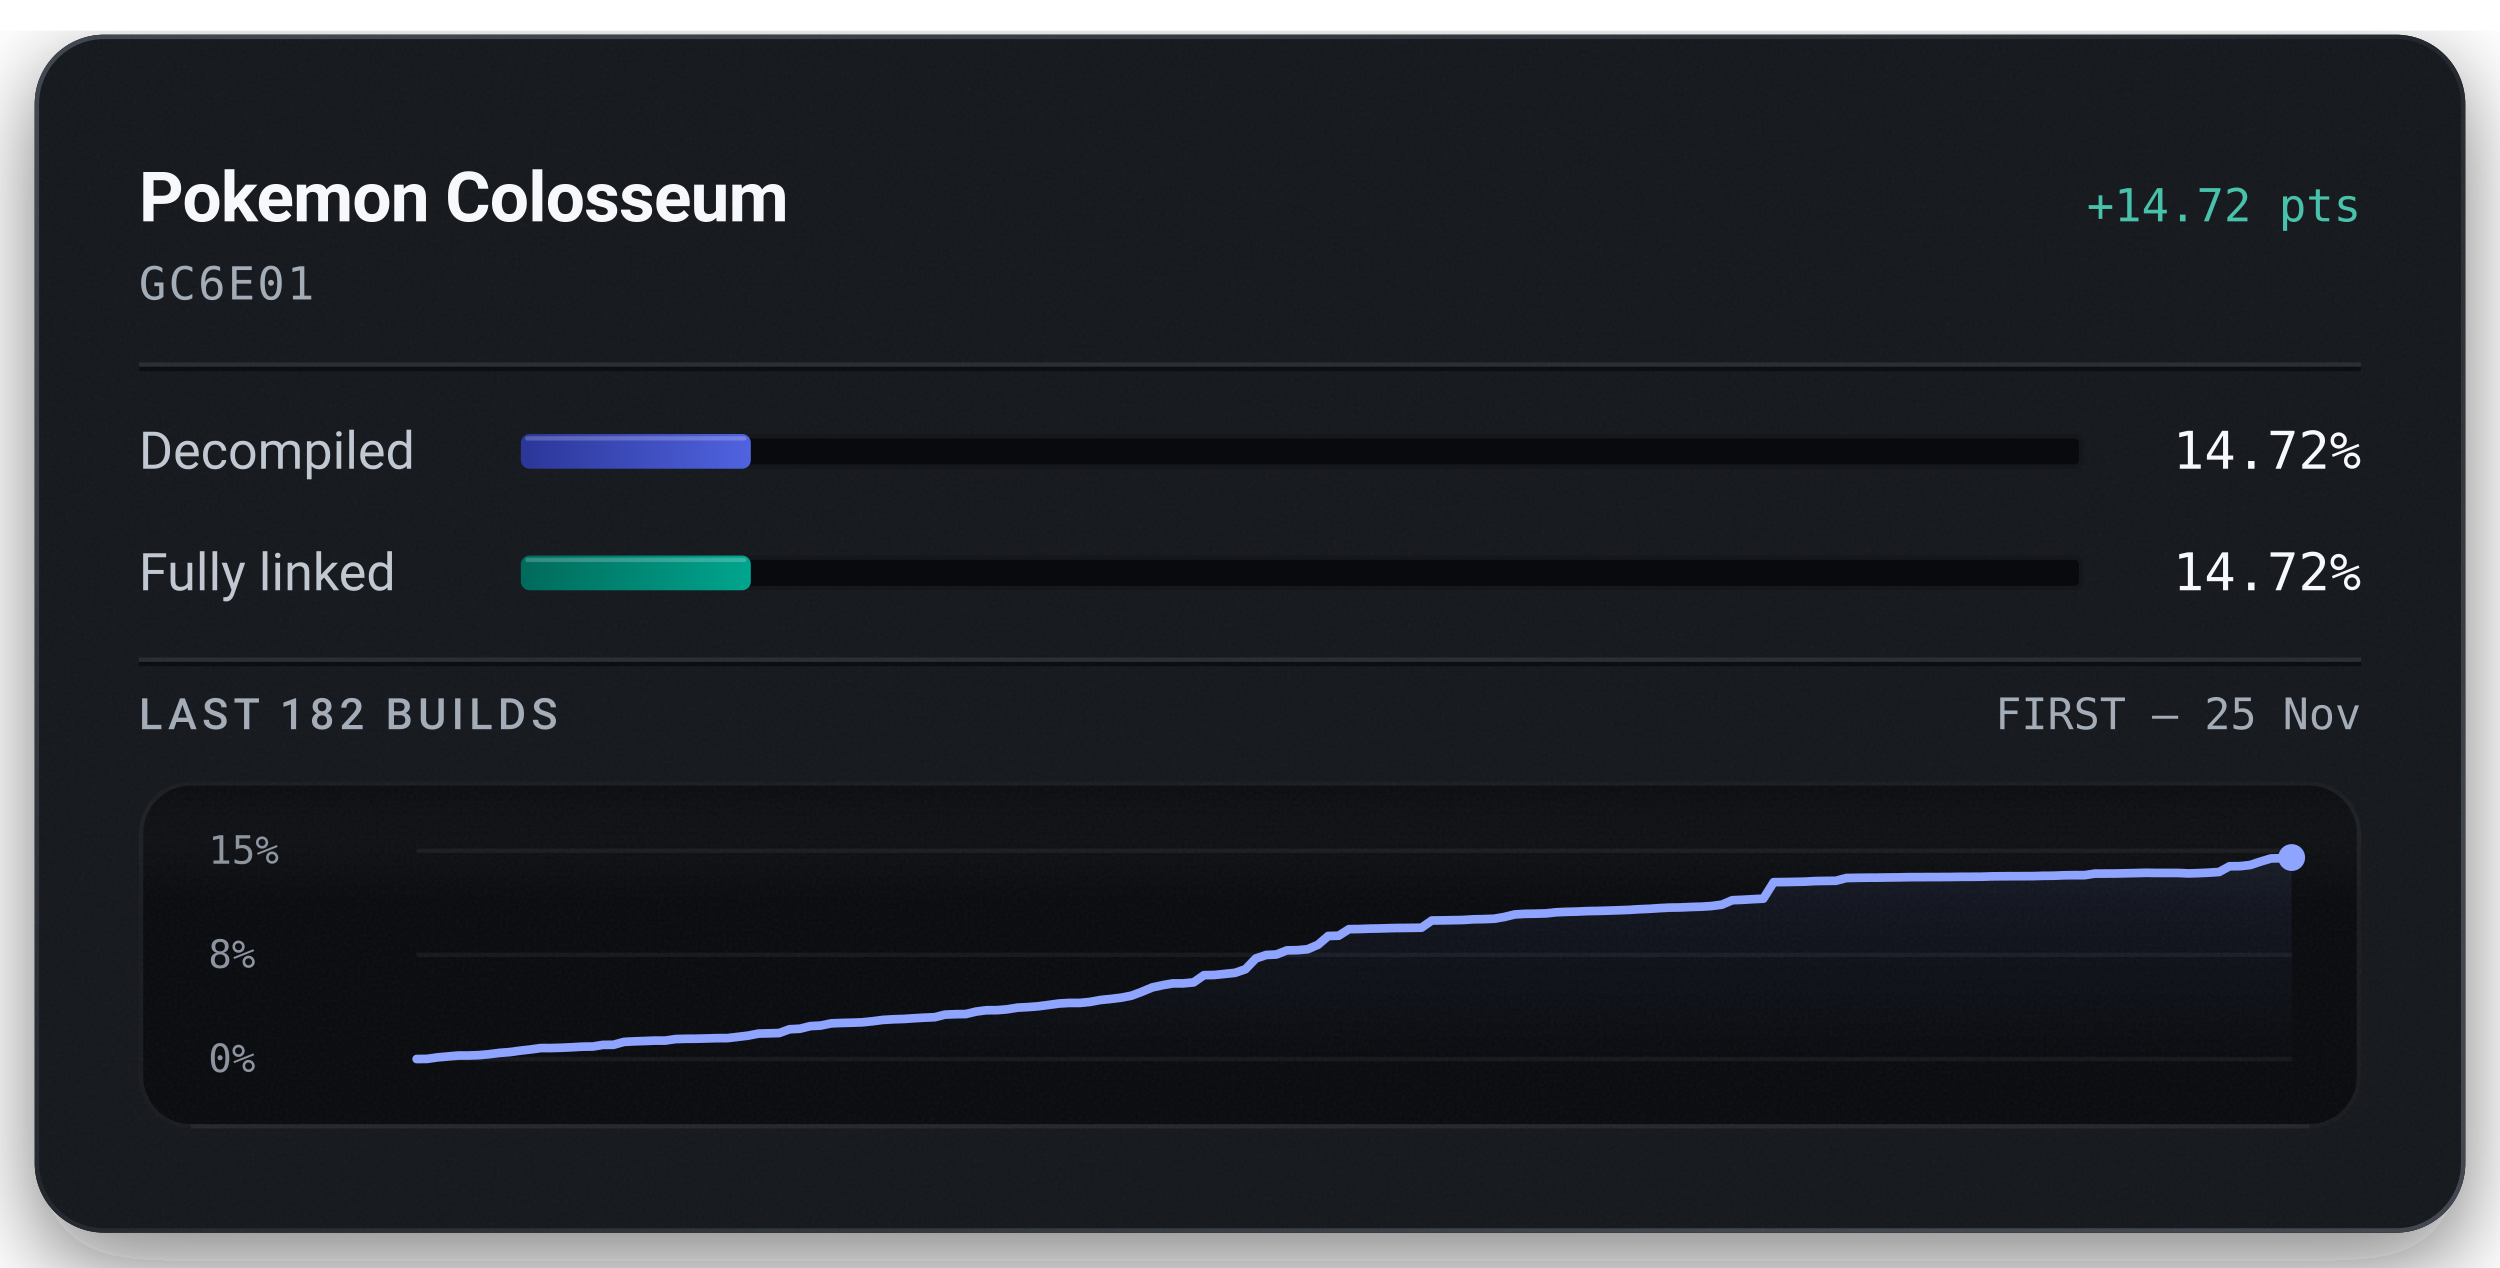
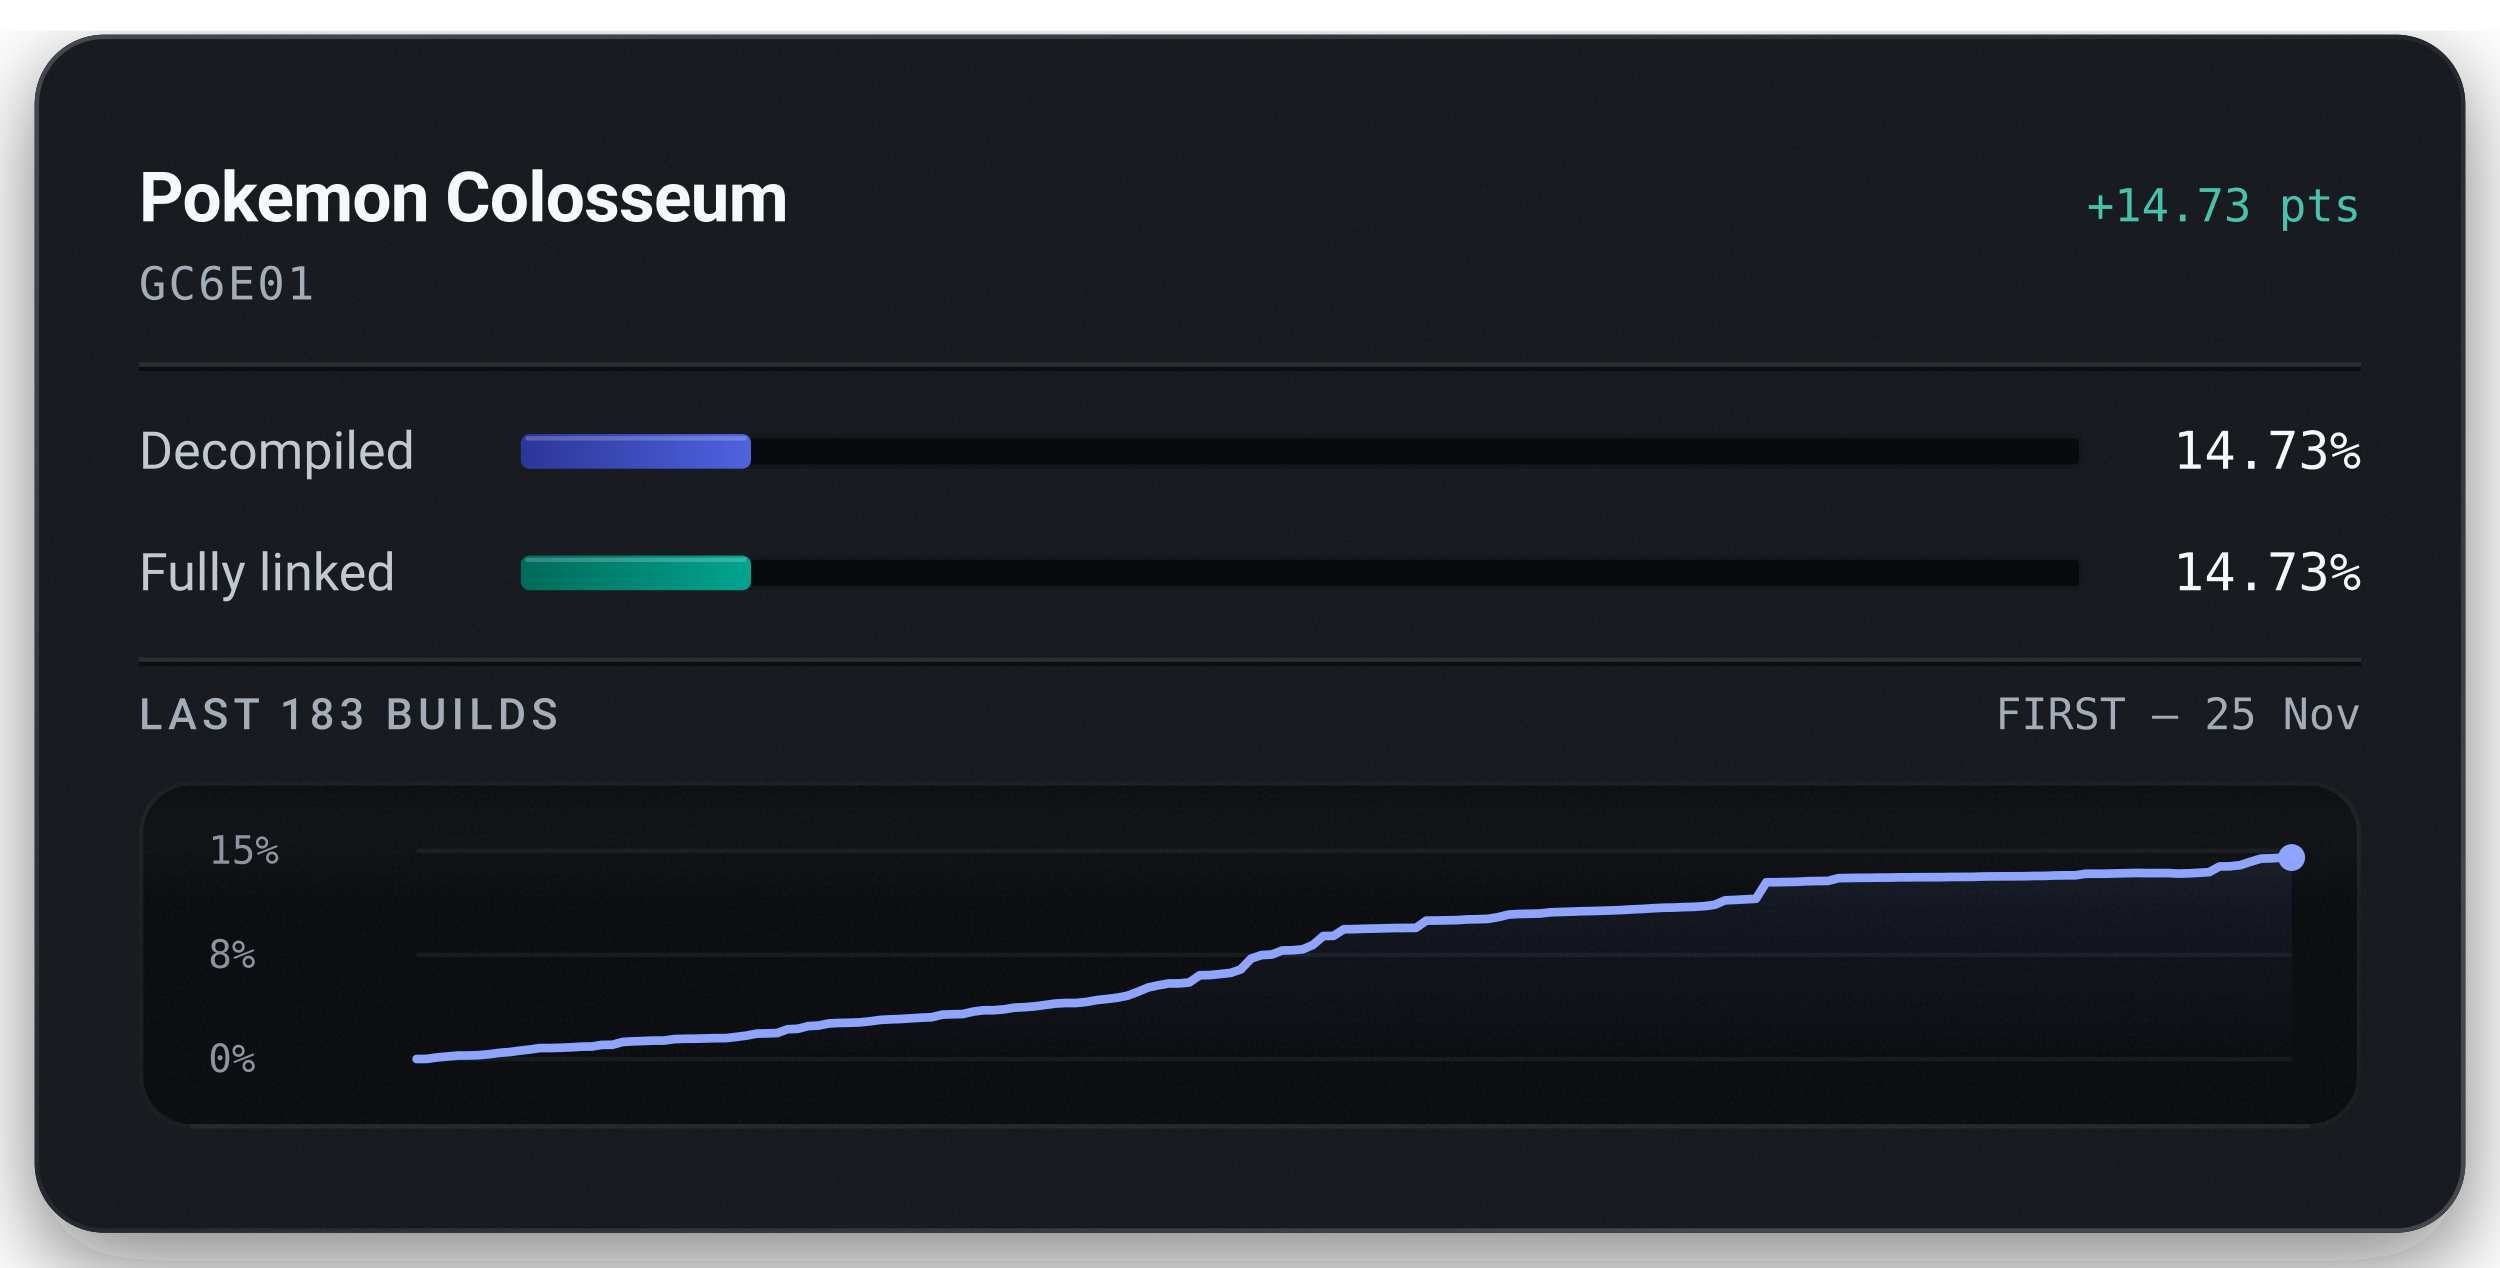
<svg xmlns="http://www.w3.org/2000/svg" width="576" height="292" viewBox="0 0 576 292" role="img" aria-labelledby="title description">
  <defs>
    <linearGradient id="badge-rim" x1="1" y1="1" x2="0" y2="0">
      <stop offset="0.15" stop-color="#6b747f" stop-opacity="0.5" />
      <stop offset="0.51" stop-color="#6b747f" stop-opacity="0.15" />
      <stop offset="0.93" stop-color="#6b747f" stop-opacity="0.5" />
    </linearGradient>
    <linearGradient id="badge-progress" x1="0" y1="0" x2="1" y2="0">
      <stop offset="0" stop-color="#2b3698" />
      <stop offset="1" stop-color="#5063e0" />
    </linearGradient>
    <linearGradient id="badge-linked" x1="0" y1="0" x2="1" y2="0">
      <stop offset="0" stop-color="#006a5b" />
      <stop offset="1" stop-color="#00a58e" />
    </linearGradient>
    <filter id="badge-grain" x="0" y="0" width="100%" height="100%">
      <feTurbulence type="fractalNoise" baseFrequency="1.4" numOctaves="2" stitchTiles="stitch" />
      <feColorMatrix type="saturate" values="0" />
    </filter>
    <filter id="badge-shadow" x="-15%" y="-15%" width="130%" height="150%">
      <feDropShadow dx="0" dy="7" stdDeviation="11" flood-color="#080a0e" flood-opacity="0.55" />
    </filter>
    <clipPath id="badge-card-clip">
      <rect x="8" y="8" width="560" height="276" rx="16" />
    </clipPath>
    <linearGradient id="badge-area" x1="0" y1="0" x2="0" y2="1">
      <stop offset="0" stop-color="#8ea4ff" stop-opacity="0.085" />
      <stop offset="1" stop-color="#8ea4ff" stop-opacity="0" />
    </linearGradient>
    <linearGradient id="badge-well-frost" x1="0" y1="0" x2="0" y2="1">
      <stop offset="0" stop-color="#f6f8fb" stop-opacity="0.045" />
      <stop offset="1" stop-color="#f6f8fb" stop-opacity="0" />
    </linearGradient>
    <linearGradient id="badge-well-shade" x1="0" y1="0" x2="0" y2="1">
      <stop offset="0" stop-color="#080a0e" stop-opacity="0.9" />
      <stop offset="1" stop-color="#080a0e" stop-opacity="0" />
    </linearGradient>
    <clipPath id="badge-well-clip">
      <rect x="32" y="180" width="512" height="80" rx="12" />
    </clipPath>
  </defs>
  <rect x="8" y="8" width="560" height="276" rx="16" fill="#14171c" filter="url(#badge-shadow)" />
  <g clip-path="url(#badge-card-clip)">
    <rect x="8" y="8" width="560" height="276" rx="16" fill="#14171c" />
    <rect x="8" y="8" width="560" height="276" filter="url(#badge-grain)" opacity="0.05" />
  </g>
  <rect x="8.5" y="8.5" width="559" height="275" rx="15.5" fill="none" stroke="url(#badge-rim)" stroke-width="1" />
  <text x="32" y="51" fill="#f6f8fb" font-family="system-ui, -apple-system, 'Segoe UI', Roboto, sans-serif" font-size="16" font-weight="600" text-anchor="start" letter-spacing="-0.2">Pokemon Colosseum</text>
-   <text x="544" y="51" fill="#49c2ab" font-family="ui-monospace, 'SF Mono', 'Cascadia Mono', Menlo, Consolas, monospace" font-size="10.5" font-weight="500" text-anchor="end">+14.72 pts</text>
+   <text x="544" y="51" fill="#49c2ab" font-family="ui-monospace, 'SF Mono', 'Cascadia Mono', Menlo, Consolas, monospace" font-size="10.5" font-weight="500" text-anchor="end">+14.73 pts</text>
  <text x="32" y="69" fill="#a3acb7" font-family="ui-monospace, 'SF Mono', 'Cascadia Mono', Menlo, Consolas, monospace" font-size="10.5" font-weight="400" text-anchor="start" letter-spacing="0.5">GC6E01</text>
  <line x1="32" y1="84" x2="544" y2="84" stroke="#f6f8fb" stroke-opacity="0.09" stroke-width="1" />
  <line x1="32" y1="85" x2="544" y2="85" stroke="#080a0e" stroke-opacity="0.7" stroke-width="1" />
  <text x="32" y="108" fill="#c1c8d2" font-family="system-ui, -apple-system, 'Segoe UI', Roboto, sans-serif" font-size="12" font-weight="400" text-anchor="start">Decompiled</text>
  <rect x="120" y="100" width="360" height="8" rx="2" fill="#080a0e" />
  <rect x="120.5" y="100.5" width="359" height="7" rx="1.5" fill="none" stroke="#f6f8fb" stroke-opacity="0.06" stroke-width="1" />
-   <rect x="120" y="100" width="52.99" height="8" rx="2" fill="url(#badge-progress)" />
-   <rect x="121" y="100.5" width="50.99" height="1" rx="0.5" fill="#f6f8fb" fill-opacity="0.22" />
-   <text x="544" y="108" fill="#f6f8fb" font-family="ui-monospace, 'SF Mono', 'Cascadia Mono', Menlo, Consolas, monospace" font-size="12" font-weight="500" text-anchor="end">14.72%</text>
+   <rect x="120" y="100" width="53.03" height="8" rx="2" fill="url(#badge-progress)" />
+   <rect x="121" y="100.5" width="51.03" height="1" rx="0.5" fill="#f6f8fb" fill-opacity="0.22" />
+   <text x="544" y="108" fill="#f6f8fb" font-family="ui-monospace, 'SF Mono', 'Cascadia Mono', Menlo, Consolas, monospace" font-size="12" font-weight="500" text-anchor="end">14.73%</text>
  <text x="32" y="136" fill="#c1c8d2" font-family="system-ui, -apple-system, 'Segoe UI', Roboto, sans-serif" font-size="12" font-weight="400" text-anchor="start">Fully linked</text>
  <rect x="120" y="128" width="360" height="8" rx="2" fill="#080a0e" />
  <rect x="120.5" y="128.5" width="359" height="7" rx="1.5" fill="none" stroke="#f6f8fb" stroke-opacity="0.06" stroke-width="1" />
-   <rect x="120" y="128" width="52.99" height="8" rx="2" fill="url(#badge-linked)" />
-   <rect x="121" y="128.5" width="50.99" height="1" rx="0.5" fill="#f6f8fb" fill-opacity="0.22" />
-   <text x="544" y="136" fill="#f6f8fb" font-family="ui-monospace, 'SF Mono', 'Cascadia Mono', Menlo, Consolas, monospace" font-size="12" font-weight="500" text-anchor="end">14.72%</text>
+   <rect x="120" y="128" width="53.03" height="8" rx="2" fill="url(#badge-linked)" />
+   <rect x="121" y="128.5" width="51.03" height="1" rx="0.5" fill="#f6f8fb" fill-opacity="0.22" />
+   <text x="544" y="136" fill="#f6f8fb" font-family="ui-monospace, 'SF Mono', 'Cascadia Mono', Menlo, Consolas, monospace" font-size="12" font-weight="500" text-anchor="end">14.73%</text>
  <line x1="32" y1="152" x2="544" y2="152" stroke="#f6f8fb" stroke-opacity="0.09" stroke-width="1" />
  <line x1="32" y1="153" x2="544" y2="153" stroke="#080a0e" stroke-opacity="0.7" stroke-width="1" />
-   <text x="32" y="168" fill="#a3acb7" font-family="system-ui, -apple-system, 'Segoe UI', Roboto, sans-serif" font-size="10" font-weight="500" text-anchor="start" letter-spacing="1.2">LAST 182 BUILDS</text>
+   <text x="32" y="168" fill="#a3acb7" font-family="system-ui, -apple-system, 'Segoe UI', Roboto, sans-serif" font-size="10" font-weight="500" text-anchor="start" letter-spacing="1.2">LAST 183 BUILDS</text>
  <text x="544" y="168" fill="#a3acb7" font-family="ui-monospace, 'SF Mono', 'Cascadia Mono', Menlo, Consolas, monospace" font-size="10" font-weight="400" text-anchor="end">FIRST – 25 Nov</text>
  <g clip-path="url(#badge-well-clip)">
    <rect x="32" y="180" width="512" height="80" rx="12" fill="#080a0e" />
    <rect x="32" y="180" width="512" height="28" fill="url(#badge-well-frost)" />
    <rect x="32" y="180" width="512" height="14" fill="url(#badge-well-shade)" />
    <rect x="32" y="180" width="512" height="80" filter="url(#badge-grain)" opacity="0.05" />
  </g>
  <rect x="32.5" y="180.5" width="511" height="79" rx="11.5" fill="none" stroke="#f6f8fb" stroke-opacity="0.07" stroke-width="1" />
  <line x1="44" y1="259.5" x2="532" y2="259.5" stroke="#f6f8fb" stroke-opacity="0.05" stroke-width="1" />
  <text x="48" y="199" fill="#a3acb7" font-family="ui-monospace, 'SF Mono', 'Cascadia Mono', Menlo, Consolas, monospace" font-size="9" font-weight="400" text-anchor="start" fill-opacity="0.85">15%</text>
  <text x="48" y="223" fill="#a3acb7" font-family="ui-monospace, 'SF Mono', 'Cascadia Mono', Menlo, Consolas, monospace" font-size="9" font-weight="400" text-anchor="start" fill-opacity="0.85">8%</text>
  <text x="48" y="247" fill="#a3acb7" font-family="ui-monospace, 'SF Mono', 'Cascadia Mono', Menlo, Consolas, monospace" font-size="9" font-weight="400" text-anchor="start" fill-opacity="0.85">0%</text>
  <line x1="96" y1="196.00" x2="528" y2="196.00" stroke="#f6f8fb" stroke-opacity="0.055" stroke-width="1" />
  <line x1="96" y1="220.00" x2="528" y2="220.00" stroke="#f6f8fb" stroke-opacity="0.055" stroke-width="1" />
  <line x1="96" y1="244.00" x2="528" y2="244.00" stroke="#f6f8fb" stroke-opacity="0.055" stroke-width="1" />
-   <path d="M96.00,244.00 L98.39,243.97 L100.77,243.63 L103.16,243.41 L105.55,243.20 L107.93,243.19 L110.32,243.11 L112.71,242.89 L115.09,242.58 L117.48,242.40 L119.87,242.07 L122.25,241.80 L124.64,241.47 L127.03,241.47 L129.41,241.40 L131.80,241.29 L134.19,241.15 L136.57,241.12 L138.96,240.74 L141.35,240.72 L143.73,240.06 L146.12,239.93 L148.51,239.85 L150.90,239.75 L153.28,239.75 L155.67,239.40 L158.06,239.34 L160.44,239.32 L162.83,239.26 L165.22,239.19 L167.60,239.18 L169.99,238.90 L172.38,238.61 L174.76,238.14 L177.15,238.08 L179.54,238.01 L181.92,237.14 L184.31,237.02 L186.70,236.42 L189.08,236.29 L191.47,235.79 L193.86,235.69 L196.24,235.63 L198.63,235.55 L201.02,235.30 L203.40,234.99 L205.79,234.85 L208.18,234.77 L210.56,234.61 L212.95,234.47 L215.34,234.37 L217.72,233.77 L220.11,233.67 L222.50,233.64 L224.88,233.07 L227.27,232.76 L229.66,232.75 L232.04,232.55 L234.43,232.16 L236.82,232.04 L239.20,231.85 L241.59,231.54 L243.98,231.21 L246.36,231.08 L248.75,231.08 L251.14,230.84 L253.52,230.40 L255.91,230.16 L258.30,229.87 L260.69,229.40 L263.07,228.51 L265.46,227.51 L267.85,226.99 L270.23,226.57 L272.62,226.57 L275.01,226.34 L277.39,224.68 L279.78,224.64 L282.17,224.39 L284.55,224.14 L286.94,223.32 L289.33,220.84 L291.71,220.03 L294.10,219.91 L296.49,218.97 L298.87,218.92 L301.26,218.71 L303.65,217.68 L306.03,215.65 L308.42,215.59 L310.81,214.08 L313.19,214.05 L315.58,213.96 L317.97,213.92 L320.35,213.84 L322.74,213.80 L325.13,213.78 L327.51,213.74 L329.90,212.08 L332.29,212.06 L334.67,212.01 L337.06,211.97 L339.45,211.81 L341.83,211.77 L344.22,211.68 L346.61,211.27 L348.99,210.69 L351.38,210.55 L353.77,210.51 L356.15,210.45 L358.54,210.19 L360.93,210.09 L363.31,210.03 L365.70,209.92 L368.09,209.88 L370.48,209.81 L372.86,209.73 L375.25,209.64 L377.64,209.49 L380.02,209.39 L382.41,209.23 L384.80,209.11 L387.18,209.08 L389.57,208.97 L391.96,208.90 L394.34,208.75 L396.73,208.43 L399.12,207.41 L401.50,207.31 L403.89,207.17 L406.28,207.05 L408.66,203.25 L411.05,203.23 L413.44,203.18 L415.82,203.13 L418.21,203.00 L420.60,202.96 L422.98,202.93 L425.37,202.30 L427.76,202.25 L430.14,202.22 L432.53,202.21 L434.92,202.17 L437.30,202.15 L439.69,202.10 L442.08,202.09 L444.46,202.08 L446.85,202.07 L449.24,202.06 L451.62,202.02 L454.01,202.01 L456.40,202.00 L458.78,201.92 L461.17,201.89 L463.56,201.88 L465.94,201.87 L468.33,201.86 L470.72,201.79 L473.10,201.77 L475.49,201.67 L477.88,201.64 L480.27,201.64 L482.65,201.28 L485.04,201.27 L487.43,201.26 L489.81,201.20 L492.20,201.15 L494.59,201.09 L496.97,201.13 L499.36,201.12 L501.75,201.12 L504.13,201.24 L506.52,201.17 L508.91,201.06 L511.29,200.90 L513.68,199.59 L516.07,199.57 L518.45,199.30 L520.84,198.51 L523.23,197.79 L525.61,197.73 L528.00,197.58 L528.00,244.00 L96.00,244.00 Z" fill="url(#badge-area)" />
-   <path d="M96.00,244.00 L98.39,243.97 L100.77,243.63 L103.16,243.41 L105.55,243.20 L107.93,243.19 L110.32,243.11 L112.71,242.89 L115.09,242.58 L117.48,242.40 L119.87,242.07 L122.25,241.80 L124.64,241.47 L127.03,241.47 L129.41,241.40 L131.80,241.29 L134.19,241.15 L136.57,241.12 L138.96,240.74 L141.35,240.72 L143.73,240.06 L146.12,239.93 L148.51,239.85 L150.90,239.75 L153.28,239.75 L155.67,239.40 L158.06,239.34 L160.44,239.32 L162.83,239.26 L165.22,239.19 L167.60,239.18 L169.99,238.90 L172.38,238.61 L174.76,238.14 L177.15,238.08 L179.54,238.01 L181.92,237.14 L184.31,237.02 L186.70,236.42 L189.08,236.29 L191.47,235.79 L193.86,235.69 L196.24,235.63 L198.63,235.55 L201.02,235.30 L203.40,234.99 L205.79,234.85 L208.18,234.77 L210.56,234.61 L212.95,234.47 L215.34,234.37 L217.72,233.77 L220.11,233.67 L222.50,233.64 L224.88,233.07 L227.27,232.76 L229.66,232.75 L232.04,232.55 L234.43,232.16 L236.82,232.04 L239.20,231.85 L241.59,231.54 L243.98,231.21 L246.36,231.08 L248.75,231.08 L251.14,230.84 L253.52,230.40 L255.91,230.16 L258.30,229.87 L260.69,229.40 L263.07,228.51 L265.46,227.51 L267.85,226.99 L270.23,226.58 L272.62,226.57 L275.01,226.34 L277.39,224.68 L279.78,224.64 L282.17,224.39 L284.55,224.14 L286.94,223.32 L289.33,220.84 L291.71,220.03 L294.10,219.91 L296.49,218.97 L298.87,218.92 L301.26,218.71 L303.65,217.68 L306.03,215.65 L308.42,215.59 L310.81,214.08 L313.19,214.05 L315.58,213.96 L317.97,213.92 L320.35,213.84 L322.74,213.80 L325.13,213.78 L327.51,213.74 L329.90,212.08 L332.29,212.06 L334.67,212.01 L337.06,211.97 L339.45,211.81 L341.83,211.77 L344.22,211.68 L346.61,211.27 L348.99,210.69 L351.38,210.55 L353.77,210.51 L356.15,210.45 L358.54,210.19 L360.93,210.09 L363.31,210.03 L365.70,209.92 L368.09,209.88 L370.48,209.81 L372.86,209.73 L375.25,209.64 L377.64,209.49 L380.02,209.39 L382.41,209.23 L384.80,209.11 L387.18,209.08 L389.57,208.97 L391.96,208.90 L394.34,208.75 L396.73,208.43 L399.12,207.41 L401.50,207.31 L403.89,207.17 L406.28,207.05 L408.66,203.25 L411.05,203.23 L413.44,203.18 L415.82,203.13 L418.21,203.00 L420.60,202.96 L422.98,202.93 L425.37,202.30 L427.76,202.25 L430.14,202.22 L432.53,202.21 L434.92,202.17 L437.30,202.15 L439.69,202.10 L442.08,202.09 L444.46,202.08 L446.85,202.07 L449.24,202.06 L451.62,202.02 L454.01,202.01 L456.40,202.00 L458.78,201.92 L461.17,201.89 L463.56,201.88 L465.94,201.87 L468.33,201.86 L470.72,201.79 L473.10,201.77 L475.49,201.67 L477.88,201.64 L480.27,201.64 L482.65,201.28 L485.04,201.27 L487.43,201.26 L489.81,201.20 L492.20,201.15 L494.59,201.09 L496.97,201.13 L499.36,201.12 L501.75,201.12 L504.13,201.24 L506.52,201.17 L508.91,201.06 L511.29,200.90 L513.68,199.59 L516.07,199.57 L518.45,199.30 L520.84,198.51 L523.23,197.79 L525.61,197.73 L528.00,197.58" fill="none" stroke="#49c2ab" stroke-width="1.5" stroke-linejoin="round" stroke-linecap="round" />
-   <path d="M96.00,244.00 L98.39,243.97 L100.77,243.63 L103.16,243.41 L105.55,243.20 L107.93,243.19 L110.32,243.11 L112.71,242.89 L115.09,242.58 L117.48,242.40 L119.87,242.07 L122.25,241.80 L124.64,241.47 L127.03,241.47 L129.41,241.40 L131.80,241.29 L134.19,241.15 L136.57,241.12 L138.96,240.74 L141.35,240.72 L143.73,240.06 L146.12,239.93 L148.51,239.85 L150.90,239.75 L153.28,239.75 L155.67,239.40 L158.06,239.34 L160.44,239.32 L162.83,239.26 L165.22,239.19 L167.60,239.18 L169.99,238.90 L172.38,238.61 L174.76,238.14 L177.15,238.08 L179.54,238.01 L181.92,237.14 L184.31,237.02 L186.70,236.42 L189.08,236.29 L191.47,235.79 L193.86,235.69 L196.24,235.63 L198.63,235.55 L201.02,235.30 L203.40,234.99 L205.79,234.85 L208.18,234.77 L210.56,234.61 L212.95,234.47 L215.34,234.37 L217.72,233.77 L220.11,233.67 L222.50,233.64 L224.88,233.07 L227.27,232.76 L229.66,232.75 L232.04,232.55 L234.43,232.16 L236.82,232.04 L239.20,231.85 L241.59,231.54 L243.98,231.21 L246.36,231.08 L248.75,231.08 L251.14,230.84 L253.52,230.40 L255.91,230.16 L258.30,229.87 L260.69,229.40 L263.07,228.51 L265.46,227.51 L267.85,226.99 L270.23,226.57 L272.62,226.57 L275.01,226.34 L277.39,224.68 L279.78,224.64 L282.17,224.39 L284.55,224.14 L286.94,223.32 L289.33,220.84 L291.71,220.03 L294.10,219.91 L296.49,218.97 L298.87,218.92 L301.26,218.71 L303.65,217.68 L306.03,215.65 L308.42,215.59 L310.81,214.08 L313.19,214.05 L315.58,213.96 L317.97,213.92 L320.35,213.84 L322.74,213.80 L325.13,213.78 L327.51,213.74 L329.90,212.08 L332.29,212.06 L334.67,212.01 L337.06,211.97 L339.45,211.81 L341.83,211.77 L344.22,211.68 L346.61,211.27 L348.99,210.69 L351.38,210.55 L353.77,210.51 L356.15,210.45 L358.54,210.19 L360.93,210.09 L363.31,210.03 L365.70,209.92 L368.09,209.88 L370.48,209.81 L372.86,209.73 L375.25,209.64 L377.64,209.49 L380.02,209.39 L382.41,209.23 L384.80,209.11 L387.18,209.08 L389.57,208.97 L391.96,208.90 L394.34,208.75 L396.73,208.43 L399.12,207.41 L401.50,207.31 L403.89,207.17 L406.28,207.05 L408.66,203.25 L411.05,203.23 L413.44,203.18 L415.82,203.13 L418.21,203.00 L420.60,202.96 L422.98,202.93 L425.37,202.30 L427.76,202.25 L430.14,202.22 L432.53,202.21 L434.92,202.17 L437.30,202.15 L439.69,202.10 L442.08,202.09 L444.46,202.08 L446.85,202.07 L449.24,202.06 L451.62,202.02 L454.01,202.01 L456.40,202.00 L458.78,201.92 L461.17,201.89 L463.56,201.88 L465.94,201.87 L468.33,201.86 L470.72,201.79 L473.10,201.77 L475.49,201.67 L477.88,201.64 L480.27,201.64 L482.65,201.28 L485.04,201.27 L487.43,201.26 L489.81,201.20 L492.20,201.15 L494.59,201.09 L496.97,201.13 L499.36,201.12 L501.75,201.12 L504.13,201.24 L506.52,201.17 L508.91,201.06 L511.29,200.90 L513.68,199.59 L516.07,199.57 L518.45,199.30 L520.84,198.51 L523.23,197.79 L525.61,197.73 L528.00,197.58" fill="none" stroke="#8ea4ff" stroke-width="2" stroke-linejoin="round" stroke-linecap="round" />
+   <path d="M96.00,244.00 L98.37,243.97 L100.75,243.63 L103.12,243.41 L105.49,243.20 L107.87,243.19 L110.24,243.11 L112.62,242.90 L114.99,242.58 L117.36,242.40 L119.74,242.07 L122.11,241.80 L124.48,241.47 L126.86,241.47 L129.23,241.40 L131.60,241.30 L133.98,241.15 L136.35,241.12 L138.73,240.74 L141.10,240.72 L143.47,240.07 L145.85,239.93 L148.22,239.85 L150.59,239.75 L152.97,239.75 L155.34,239.41 L157.71,239.34 L160.09,239.32 L162.46,239.26 L164.84,239.19 L167.21,239.18 L169.58,238.91 L171.96,238.61 L174.33,238.15 L176.70,238.09 L179.08,238.01 L181.45,237.14 L183.82,237.03 L186.20,236.42 L188.57,236.29 L190.95,235.80 L193.32,235.69 L195.69,235.64 L198.07,235.56 L200.44,235.31 L202.81,234.99 L205.19,234.86 L207.56,234.78 L209.93,234.62 L212.31,234.47 L214.68,234.37 L217.05,233.78 L219.43,233.68 L221.80,233.64 L224.18,233.08 L226.55,232.77 L228.92,232.76 L231.30,232.56 L233.67,232.17 L236.04,232.05 L238.42,231.86 L240.79,231.55 L243.16,231.22 L245.54,231.09 L247.91,231.09 L250.29,230.85 L252.66,230.42 L255.03,230.17 L257.41,229.88 L259.78,229.41 L262.15,228.52 L264.53,227.52 L266.90,227.01 L269.27,226.59 L271.65,226.58 L274.02,226.36 L276.40,224.70 L278.77,224.66 L281.14,224.41 L283.52,224.16 L285.89,223.34 L288.26,220.86 L290.64,220.05 L293.01,219.93 L295.38,218.99 L297.76,218.94 L300.13,218.73 L302.51,217.70 L304.88,215.67 L307.25,215.61 L309.63,214.10 L312.00,214.07 L314.37,213.99 L316.75,213.94 L319.12,213.87 L321.49,213.82 L323.87,213.80 L326.24,213.77 L328.62,212.11 L330.99,212.09 L333.36,212.04 L335.74,212.00 L338.11,211.83 L340.48,211.79 L342.86,211.71 L345.23,211.30 L347.60,210.72 L349.98,210.58 L352.35,210.53 L354.73,210.48 L357.10,210.21 L359.47,210.12 L361.85,210.05 L364.22,209.95 L366.59,209.91 L368.97,209.84 L371.34,209.76 L373.71,209.67 L376.09,209.52 L378.46,209.42 L380.84,209.26 L383.21,209.14 L385.58,209.11 L387.96,209.00 L390.33,208.93 L392.70,208.78 L395.08,208.46 L397.45,207.44 L399.82,207.34 L402.20,207.20 L404.57,207.08 L406.95,203.28 L409.32,203.26 L411.69,203.22 L414.07,203.17 L416.44,203.03 L418.81,202.99 L421.19,202.96 L423.56,202.33 L425.93,202.29 L428.31,202.25 L430.68,202.24 L433.05,202.20 L435.43,202.19 L437.80,202.14 L440.18,202.13 L442.55,202.11 L444.92,202.10 L447.30,202.10 L449.67,202.05 L452.04,202.04 L454.42,202.03 L456.79,201.95 L459.16,201.92 L461.54,201.91 L463.91,201.90 L466.29,201.89 L468.66,201.82 L471.03,201.81 L473.41,201.71 L475.78,201.68 L478.15,201.67 L480.53,201.31 L482.90,201.31 L485.27,201.30 L487.65,201.23 L490.02,201.18 L492.40,201.12 L494.77,201.17 L497.14,201.16 L499.52,201.15 L501.89,201.28 L504.26,201.21 L506.64,201.09 L509.01,200.93 L511.38,199.63 L513.76,199.60 L516.13,199.34 L518.51,198.55 L520.88,197.83 L523.25,197.76 L525.63,197.61 L528.00,197.58 L528.00,244.00 L96.00,244.00 Z" fill="url(#badge-area)" />
+   <path d="M96.00,244.00 L98.37,243.97 L100.75,243.63 L103.12,243.41 L105.49,243.20 L107.87,243.19 L110.24,243.11 L112.62,242.90 L114.99,242.58 L117.36,242.40 L119.74,242.07 L122.11,241.80 L124.48,241.47 L126.86,241.47 L129.23,241.40 L131.60,241.30 L133.98,241.15 L136.35,241.12 L138.73,240.74 L141.10,240.72 L143.47,240.07 L145.85,239.93 L148.22,239.85 L150.59,239.75 L152.97,239.75 L155.34,239.41 L157.71,239.34 L160.09,239.32 L162.46,239.26 L164.84,239.19 L167.21,239.18 L169.58,238.91 L171.96,238.61 L174.33,238.15 L176.70,238.09 L179.08,238.01 L181.45,237.14 L183.82,237.03 L186.20,236.42 L188.57,236.29 L190.95,235.80 L193.32,235.69 L195.69,235.64 L198.07,235.56 L200.44,235.31 L202.81,234.99 L205.19,234.86 L207.56,234.78 L209.93,234.62 L212.31,234.47 L214.68,234.37 L217.05,233.78 L219.43,233.68 L221.80,233.64 L224.18,233.08 L226.55,232.77 L228.92,232.76 L231.30,232.56 L233.67,232.17 L236.04,232.05 L238.42,231.86 L240.79,231.55 L243.16,231.22 L245.54,231.09 L247.91,231.09 L250.29,230.85 L252.66,230.42 L255.03,230.17 L257.41,229.88 L259.78,229.41 L262.15,228.52 L264.53,227.52 L266.90,227.01 L269.27,226.59 L271.65,226.58 L274.02,226.36 L276.40,224.70 L278.77,224.66 L281.14,224.41 L283.52,224.16 L285.89,223.34 L288.26,220.86 L290.64,220.05 L293.01,219.93 L295.38,218.99 L297.76,218.94 L300.13,218.73 L302.51,217.70 L304.88,215.67 L307.25,215.61 L309.63,214.10 L312.00,214.07 L314.37,213.99 L316.75,213.94 L319.12,213.87 L321.49,213.82 L323.87,213.80 L326.24,213.77 L328.62,212.11 L330.99,212.09 L333.36,212.04 L335.74,212.00 L338.11,211.83 L340.48,211.79 L342.86,211.71 L345.23,211.30 L347.60,210.72 L349.98,210.58 L352.35,210.53 L354.73,210.48 L357.10,210.21 L359.47,210.12 L361.85,210.05 L364.22,209.95 L366.59,209.91 L368.97,209.84 L371.34,209.76 L373.71,209.67 L376.09,209.52 L378.46,209.42 L380.84,209.26 L383.21,209.14 L385.58,209.11 L387.96,209.00 L390.33,208.93 L392.70,208.78 L395.08,208.46 L397.45,207.44 L399.82,207.34 L402.20,207.20 L404.57,207.08 L406.95,203.28 L409.32,203.26 L411.69,203.22 L414.07,203.17 L416.44,203.03 L418.81,202.99 L421.19,202.96 L423.56,202.33 L425.93,202.29 L428.31,202.25 L430.68,202.24 L433.05,202.20 L435.43,202.19 L437.80,202.14 L440.18,202.13 L442.55,202.11 L444.92,202.10 L447.30,202.10 L449.67,202.05 L452.04,202.04 L454.42,202.03 L456.79,201.95 L459.16,201.92 L461.54,201.91 L463.91,201.90 L466.29,201.89 L468.66,201.82 L471.03,201.81 L473.41,201.71 L475.78,201.68 L478.15,201.67 L480.53,201.31 L482.90,201.31 L485.27,201.30 L487.65,201.23 L490.02,201.18 L492.40,201.12 L494.77,201.17 L497.14,201.16 L499.52,201.15 L501.89,201.28 L504.26,201.21 L506.64,201.09 L509.01,200.93 L511.38,199.63 L513.76,199.60 L516.13,199.34 L518.51,198.55 L520.88,197.83 L523.25,197.76 L525.63,197.61 L528.00,197.58" fill="none" stroke="#49c2ab" stroke-width="1.5" stroke-linejoin="round" stroke-linecap="round" />
+   <path d="M96.00,244.00 L98.37,243.97 L100.75,243.63 L103.12,243.41 L105.49,243.20 L107.87,243.19 L110.24,243.11 L112.62,242.90 L114.99,242.58 L117.36,242.40 L119.74,242.07 L122.11,241.80 L124.48,241.47 L126.86,241.47 L129.23,241.40 L131.60,241.30 L133.98,241.15 L136.35,241.12 L138.73,240.74 L141.10,240.72 L143.47,240.07 L145.85,239.93 L148.22,239.85 L150.59,239.75 L152.97,239.75 L155.34,239.41 L157.71,239.34 L160.09,239.32 L162.46,239.26 L164.84,239.19 L167.21,239.18 L169.58,238.91 L171.96,238.61 L174.33,238.15 L176.70,238.09 L179.08,238.01 L181.45,237.14 L183.82,237.03 L186.20,236.42 L188.57,236.29 L190.95,235.80 L193.32,235.69 L195.69,235.64 L198.07,235.56 L200.44,235.31 L202.81,234.99 L205.19,234.86 L207.56,234.78 L209.93,234.62 L212.31,234.47 L214.68,234.37 L217.05,233.78 L219.43,233.68 L221.80,233.64 L224.18,233.08 L226.55,232.77 L228.92,232.76 L231.30,232.56 L233.67,232.17 L236.04,232.05 L238.42,231.86 L240.79,231.55 L243.16,231.22 L245.54,231.09 L247.91,231.09 L250.29,230.85 L252.66,230.42 L255.03,230.17 L257.41,229.88 L259.78,229.41 L262.15,228.52 L264.53,227.52 L266.90,227.01 L269.27,226.59 L271.65,226.58 L274.02,226.36 L276.40,224.70 L278.77,224.66 L281.14,224.41 L283.52,224.16 L285.89,223.34 L288.26,220.86 L290.64,220.05 L293.01,219.93 L295.38,218.99 L297.76,218.94 L300.13,218.73 L302.51,217.70 L304.88,215.67 L307.25,215.61 L309.63,214.10 L312.00,214.07 L314.37,213.99 L316.75,213.94 L319.12,213.87 L321.49,213.82 L323.87,213.80 L326.24,213.77 L328.62,212.11 L330.99,212.09 L333.36,212.04 L335.74,212.00 L338.11,211.83 L340.48,211.79 L342.86,211.71 L345.23,211.30 L347.60,210.72 L349.98,210.58 L352.35,210.53 L354.73,210.48 L357.10,210.21 L359.47,210.12 L361.85,210.05 L364.22,209.95 L366.59,209.91 L368.97,209.84 L371.34,209.76 L373.71,209.67 L376.09,209.52 L378.46,209.42 L380.84,209.26 L383.21,209.14 L385.58,209.11 L387.96,209.00 L390.33,208.93 L392.70,208.78 L395.08,208.46 L397.45,207.44 L399.82,207.34 L402.20,207.20 L404.57,207.08 L406.95,203.28 L409.32,203.26 L411.69,203.22 L414.07,203.17 L416.44,203.03 L418.81,202.99 L421.19,202.96 L423.56,202.33 L425.93,202.29 L428.31,202.25 L430.68,202.24 L433.05,202.20 L435.43,202.19 L437.80,202.14 L440.18,202.13 L442.55,202.11 L444.92,202.10 L447.30,202.10 L449.67,202.05 L452.04,202.04 L454.42,202.03 L456.79,201.95 L459.16,201.92 L461.54,201.91 L463.91,201.90 L466.29,201.89 L468.66,201.82 L471.03,201.81 L473.41,201.71 L475.78,201.68 L478.15,201.67 L480.53,201.31 L482.90,201.31 L485.27,201.30 L487.65,201.23 L490.02,201.18 L492.40,201.12 L494.77,201.17 L497.14,201.16 L499.52,201.15 L501.89,201.28 L504.26,201.21 L506.64,201.09 L509.01,200.93 L511.38,199.63 L513.76,199.60 L516.13,199.34 L518.51,198.55 L520.88,197.83 L523.25,197.76 L525.63,197.61 L528.00,197.58" fill="none" stroke="#8ea4ff" stroke-width="2" stroke-linejoin="round" stroke-linecap="round" />
  <circle cx="528.00" cy="197.58" r="2.6" fill="#49c2ab" />
  <circle cx="528.00" cy="197.58" r="3.1" fill="#8ea4ff" />
</svg>
